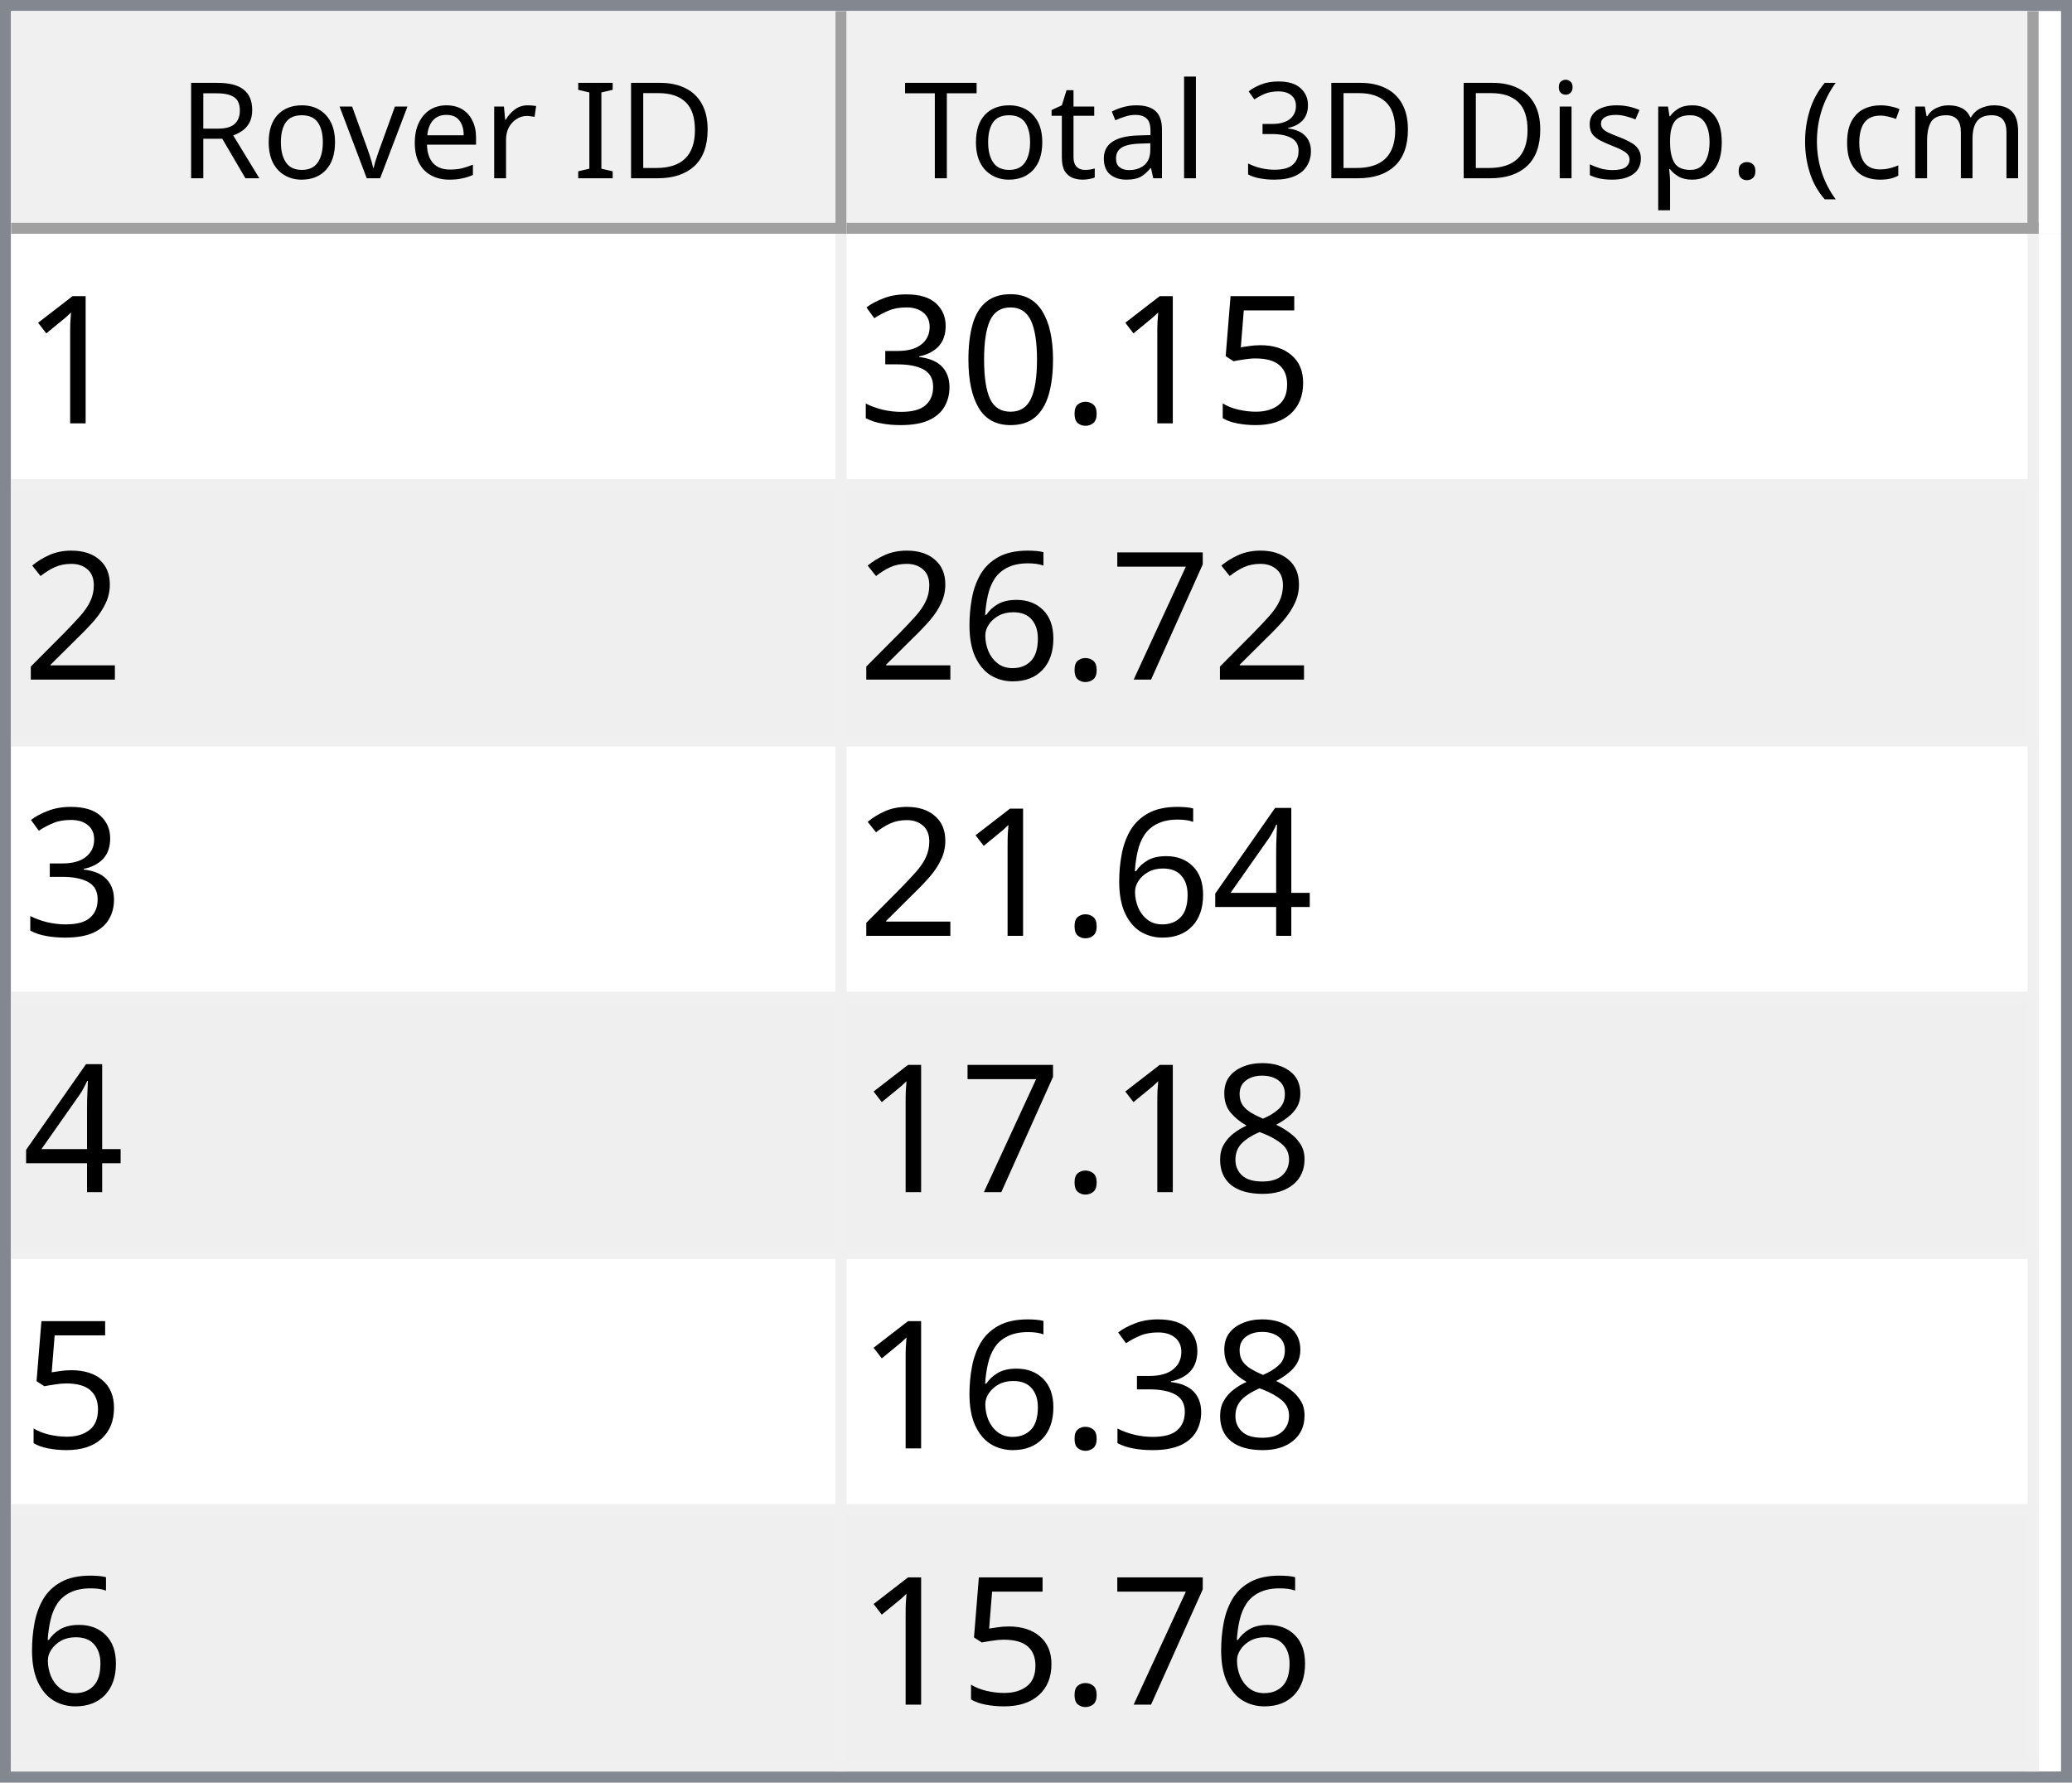
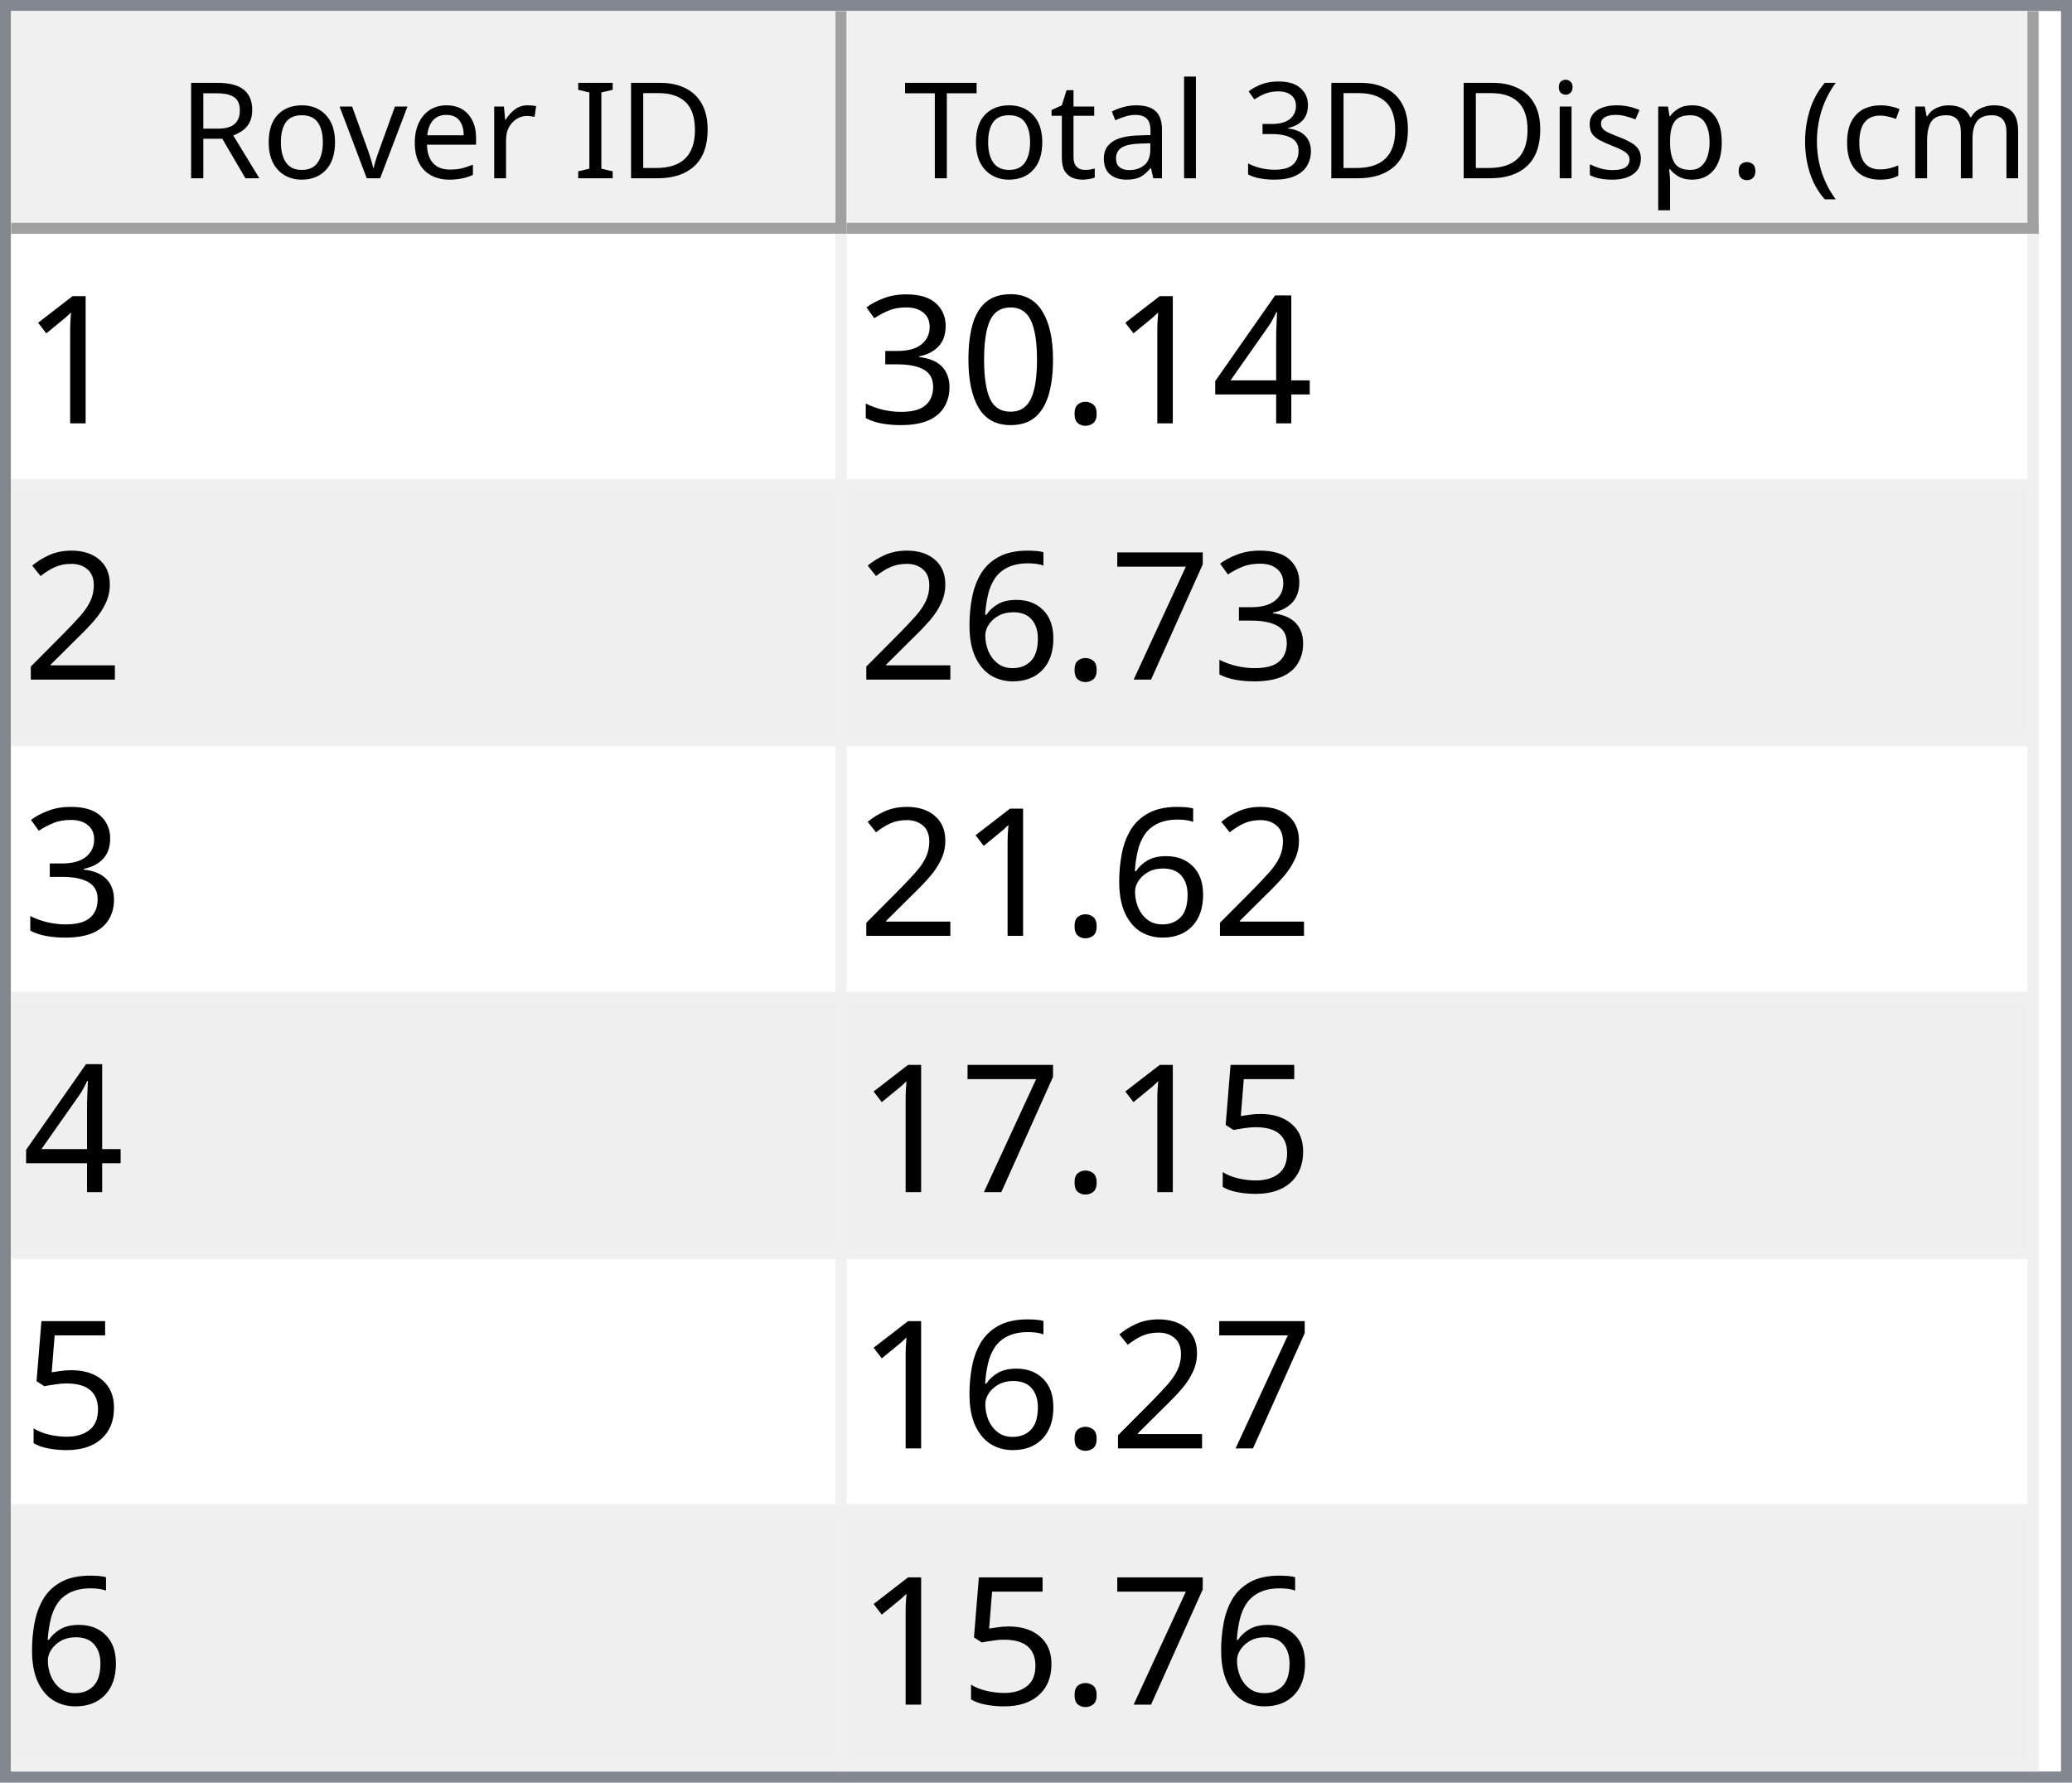
<svg xmlns="http://www.w3.org/2000/svg" style="fill-opacity:1; color-rendering:auto; color-interpolation:auto; text-rendering:auto; stroke:black; stroke-linecap:square; stroke-miterlimit:10; shape-rendering:auto; stroke-opacity:1; fill:black; stroke-dasharray:none; font-weight:normal; stroke-width:1; font-family:'Dialog'; font-style:normal; stroke-linejoin:miter; font-size:12px; stroke-dashoffset:0; image-rendering:auto;" width="186" height="160">
  <defs id="genericDefs" />
  <g>
    <defs id="defs1">
      <clipPath clipPathUnits="userSpaceOnUse" id="clipPath1">
        <path d="M0 0 L186 0 L186 160 L0 160 L0 0 Z" />
      </clipPath>
      <clipPath clipPathUnits="userSpaceOnUse" id="clipPath2">
        <path d="M0 0 L0 160 L186 160 L186 0 Z" />
      </clipPath>
      <clipPath clipPathUnits="userSpaceOnUse" id="clipPath3">
        <path d="M0 0 L0 20 L184 20 L184 0 Z" />
      </clipPath>
      <clipPath clipPathUnits="userSpaceOnUse" id="clipPath4">
        <path d="M0 0 L0 20 L75 20 L75 0 Z" />
      </clipPath>
      <clipPath clipPathUnits="userSpaceOnUse" id="clipPath5">
        <path d="M1 1 L1 19 L74 19 L74 1 Z" />
      </clipPath>
      <clipPath clipPathUnits="userSpaceOnUse" id="clipPath6">
        <path d="M0 0 L0 18 L73 18 L73 0 Z" />
      </clipPath>
      <clipPath clipPathUnits="userSpaceOnUse" id="clipPath7">
        <path d="M-0.5 -0.5 L-0.5 19.5 L74.5 19.5 L74.5 -0.5 Z" />
      </clipPath>
      <clipPath clipPathUnits="userSpaceOnUse" id="clipPath8">
        <path d="M0 0 L0 20 L107 20 L107 0 Z" />
      </clipPath>
      <clipPath clipPathUnits="userSpaceOnUse" id="clipPath9">
        <path d="M1 1 L1 19 L106 19 L106 1 Z" />
      </clipPath>
      <clipPath clipPathUnits="userSpaceOnUse" id="clipPath10">
        <path d="M0 0 L0 18 L105 18 L105 0 Z" />
      </clipPath>
      <clipPath clipPathUnits="userSpaceOnUse" id="clipPath11">
        <path d="M-0.5 -0.5 L-0.5 19.5 L106.5 19.5 L106.5 -0.5 Z" />
      </clipPath>
      <clipPath clipPathUnits="userSpaceOnUse" id="clipPath12">
        <path d="M0 0 L0 138 L184 138 L184 0 Z" />
      </clipPath>
      <clipPath clipPathUnits="userSpaceOnUse" id="clipPath13">
        <path d="M0 0 L0 138 L182 138 L182 0 Z" />
      </clipPath>
      <clipPath clipPathUnits="userSpaceOnUse" id="clipPath14">
        <path d="M-0.5 -0.5 L-0.5 137.5 L181.5 137.5 L181.5 -0.5 Z" />
      </clipPath>
      <clipPath clipPathUnits="userSpaceOnUse" id="clipPath15">
        <path d="M0 0 L0 22 L74 22 L74 0 Z" />
      </clipPath>
      <clipPath clipPathUnits="userSpaceOnUse" id="clipPath16">
        <path d="M0 0 L0 22 L106 22 L106 0 Z" />
      </clipPath>
      <font horiz-adv-x="64.551" id="font1">
        <font-face ascent="107.91" descent="25.098" units-per-em="100" style="font-style:normal; font-family:Segoe UI; font-weight:normal;" />
        <missing-glyph horiz-adv-x="64.551" d="M8.109 0 L8.109 68.266 L56.453 68.266 L56.453 0 L8.109 0 ZM15.328 7.234 L49.219 7.234 L49.219 61.031 L15.328 61.031 L15.328 7.234 Z" />
        <glyph unicode="D" horiz-adv-x="70.117" d="M9.188 0 L9.188 70.016 L28.516 70.016 Q65.531 70.016 65.531 35.891 Q65.531 19.672 55.25 9.836 Q44.969 0 27.734 0 L9.188 0 ZM17.391 62.594 L17.391 7.422 L27.828 7.422 Q41.609 7.422 49.273 14.797 Q56.938 22.172 56.938 35.688 Q56.938 62.594 28.328 62.594 L17.391 62.594 Z" />
        <glyph unicode="I" horiz-adv-x="26.611" d="M17.391 0 L9.188 0 L9.188 70.016 L17.391 70.016 L17.391 0 Z" />
        <glyph unicode=" " horiz-adv-x="27.393" d="" />
        <glyph unicode="r" horiz-adv-x="34.766" d="M34.188 41.891 Q32.078 43.5 28.125 43.5 Q23 43.5 19.555 38.672 Q16.109 33.844 16.109 25.484 L16.109 0 L8.109 0 L8.109 50 L16.109 50 L16.109 39.703 L16.312 39.703 Q18.016 44.969 21.531 47.922 Q25.047 50.875 29.391 50.875 Q32.516 50.875 34.188 50.203 L34.188 41.891 Z" />
        <glyph unicode="e" horiz-adv-x="52.295" d="M48.297 23 L12.984 23 Q13.188 14.656 17.484 10.109 Q21.781 5.562 29.297 5.562 Q37.75 5.562 44.828 11.141 L44.828 3.609 Q38.234 -1.172 27.391 -1.172 Q16.797 -1.172 10.742 5.641 Q4.688 12.453 4.688 24.812 Q4.688 36.469 11.305 43.82 Q17.922 51.172 27.734 51.172 Q37.547 51.172 42.922 44.828 Q48.297 38.484 48.297 27.203 L48.297 23 ZM40.094 29.781 Q40.047 36.719 36.75 40.578 Q33.453 44.438 27.594 44.438 Q21.922 44.438 17.969 40.383 Q14.016 36.328 13.094 29.781 L40.094 29.781 Z" />
        <glyph unicode="v" horiz-adv-x="47.9" d="M47.406 50 L27.484 0 L19.625 0 L0.688 50 L9.469 50 L22.172 13.672 Q23.578 9.672 23.922 6.688 L24.125 6.688 Q24.609 10.453 25.688 13.484 L38.969 50 L47.406 50 Z" />
        <glyph unicode="o" horiz-adv-x="58.594" d="M29 -1.172 Q17.922 -1.172 11.305 5.836 Q4.688 12.844 4.688 24.422 Q4.688 37.016 11.57 44.094 Q18.453 51.172 30.172 51.172 Q41.359 51.172 47.633 44.289 Q53.906 37.406 53.906 25.203 Q53.906 13.234 47.141 6.031 Q40.375 -1.172 29 -1.172 ZM29.594 44.438 Q21.875 44.438 17.383 39.188 Q12.891 33.938 12.891 24.703 Q12.891 15.828 17.43 10.695 Q21.969 5.562 29.594 5.562 Q37.359 5.562 41.531 10.594 Q45.703 15.625 45.703 24.906 Q45.703 34.281 41.531 39.359 Q37.359 44.438 29.594 44.438 Z" />
        <glyph unicode="R" horiz-adv-x="59.814" d="M59.375 0 L49.609 0 L37.891 19.625 Q36.281 22.359 34.766 24.289 Q33.25 26.219 31.664 27.438 Q30.078 28.656 28.25 29.219 Q26.422 29.781 24.125 29.781 L17.391 29.781 L17.391 0 L9.188 0 L9.188 70.016 L30.078 70.016 Q34.672 70.016 38.555 68.867 Q42.438 67.719 45.289 65.375 Q48.141 63.031 49.758 59.547 Q51.375 56.062 51.375 51.375 Q51.375 47.703 50.273 44.656 Q49.172 41.609 47.148 39.211 Q45.125 36.812 42.266 35.133 Q39.406 33.453 35.844 32.516 L35.844 32.328 Q37.594 31.547 38.891 30.547 Q40.188 29.547 41.359 28.18 Q42.531 26.812 43.68 25.078 Q44.828 23.344 46.234 21.047 L59.375 0 ZM17.391 62.594 L17.391 37.203 L28.516 37.203 Q31.594 37.203 34.203 38.133 Q36.812 39.062 38.719 40.797 Q40.625 42.531 41.703 45.047 Q42.781 47.562 42.781 50.688 Q42.781 56.297 39.141 59.445 Q35.5 62.594 28.609 62.594 L17.391 62.594 Z" />
        <glyph unicode=")" horiz-adv-x="30.176" d="M8.297 -15.922 L1.172 -15.922 Q16.406 2.344 16.406 26.812 Q16.406 51.469 1.078 70.016 L8.297 70.016 Q23.531 52.156 23.531 26.703 Q23.531 1.375 8.297 -15.922 Z" />
        <glyph unicode="m" horiz-adv-x="86.133" d="M79.109 0 L71.094 0 L71.094 28.719 Q71.094 37.016 68.531 40.727 Q65.969 44.438 59.906 44.438 Q54.781 44.438 51.195 39.75 Q47.609 35.062 47.609 28.516 L47.609 0 L39.594 0 L39.594 29.688 Q39.594 44.438 28.219 44.438 Q22.953 44.438 19.531 40.016 Q16.109 35.594 16.109 28.516 L16.109 0 L8.109 0 L8.109 50 L16.109 50 L16.109 42.094 L16.312 42.094 Q21.625 51.172 31.844 51.172 Q36.969 51.172 40.773 48.312 Q44.578 45.453 46 40.828 Q51.562 51.172 62.594 51.172 Q79.109 51.172 79.109 30.812 L79.109 0 Z" />
        <glyph unicode="c" horiz-adv-x="46.191" d="M42.188 2.297 Q36.422 -1.172 28.516 -1.172 Q17.828 -1.172 11.258 5.789 Q4.688 12.75 4.688 23.828 Q4.688 36.188 11.766 43.68 Q18.844 51.172 30.672 51.172 Q37.25 51.172 42.281 48.734 L42.281 40.531 Q36.719 44.438 30.375 44.438 Q22.703 44.438 17.797 38.945 Q12.891 33.453 12.891 24.516 Q12.891 15.719 17.508 10.641 Q22.125 5.562 29.891 5.562 Q36.422 5.562 42.188 9.906 L42.188 2.297 Z" />
        <glyph unicode="(" horiz-adv-x="30.176" d="M29.109 -15.922 L21.969 -15.922 Q6.844 1.375 6.844 26.703 Q6.844 52.156 21.969 70.016 L29.203 70.016 Q13.875 51.469 13.875 26.812 Q13.875 2.344 29.109 -15.922 Z" />
        <glyph unicode="." horiz-adv-x="21.68" d="M10.891 -1.078 Q8.641 -1.078 7.055 0.539 Q5.469 2.156 5.469 4.391 Q5.469 6.641 7.055 8.273 Q8.641 9.906 10.891 9.906 Q13.188 9.906 14.797 8.273 Q16.406 6.641 16.406 4.391 Q16.406 2.156 14.797 0.539 Q13.188 -1.078 10.891 -1.078 Z" />
        <glyph unicode="p" horiz-adv-x="58.789" d="M16.312 7.234 L16.109 7.234 L16.109 -23 L8.109 -23 L8.109 50 L16.109 50 L16.109 41.219 L16.312 41.219 Q22.219 51.172 33.594 51.172 Q43.266 51.172 48.688 44.461 Q54.109 37.75 54.109 26.469 Q54.109 13.922 48 6.375 Q41.891 -1.172 31.297 -1.172 Q21.578 -1.172 16.312 7.234 ZM16.109 27.391 L16.109 20.406 Q16.109 14.203 20.141 9.883 Q24.172 5.562 30.375 5.562 Q37.641 5.562 41.773 11.133 Q45.906 16.703 45.906 26.609 Q45.906 34.969 42.047 39.703 Q38.188 44.438 31.594 44.438 Q24.609 44.438 20.359 39.578 Q16.109 34.719 16.109 27.391 Z" />
        <glyph unicode="s" horiz-adv-x="42.432" d="M5.078 1.812 L5.078 10.406 Q11.625 5.562 19.484 5.562 Q30.031 5.562 30.031 12.594 Q30.031 14.594 29.125 15.992 Q28.219 17.391 26.68 18.461 Q25.141 19.531 23.07 20.383 Q21 21.234 18.609 22.172 Q15.281 23.484 12.766 24.828 Q10.25 26.172 8.57 27.859 Q6.891 29.547 6.031 31.695 Q5.172 33.844 5.172 36.719 Q5.172 40.234 6.789 42.945 Q8.406 45.656 11.086 47.484 Q13.766 49.312 17.211 50.242 Q20.656 51.172 24.312 51.172 Q30.812 51.172 35.938 48.922 L35.938 40.828 Q30.422 44.438 23.25 44.438 Q21 44.438 19.195 43.922 Q17.391 43.406 16.094 42.477 Q14.797 41.547 14.086 40.258 Q13.375 38.969 13.375 37.406 Q13.375 35.453 14.086 34.133 Q14.797 32.812 16.164 31.789 Q17.531 30.766 19.484 29.938 Q21.438 29.109 23.922 28.125 Q27.25 26.859 29.883 25.516 Q32.516 24.172 34.375 22.484 Q36.234 20.797 37.234 18.602 Q38.234 16.406 38.234 13.375 Q38.234 9.672 36.602 6.938 Q34.969 4.203 32.234 2.398 Q29.5 0.594 25.93 -0.289 Q22.359 -1.172 18.453 -1.172 Q10.75 -1.172 5.078 1.812 Z" />
        <glyph unicode="i" horiz-adv-x="24.219" d="M12.203 62.703 Q10.062 62.703 8.547 64.164 Q7.031 65.625 7.031 67.875 Q7.031 70.125 8.547 71.609 Q10.062 73.094 12.203 73.094 Q14.406 73.094 15.945 71.609 Q17.484 70.125 17.484 67.875 Q17.484 65.719 15.945 64.211 Q14.406 62.703 12.203 62.703 ZM16.109 0 L8.109 0 L8.109 50 L16.109 50 L16.109 0 Z" />
        <glyph unicode="3" horiz-adv-x="53.906" d="M46.531 19.828 Q46.531 15.094 44.75 11.211 Q42.969 7.328 39.719 4.57 Q36.469 1.812 31.93 0.297 Q27.391 -1.219 21.922 -1.219 Q11.922 -1.219 6 2.594 L6 11.188 Q13.094 5.609 22.219 5.609 Q25.875 5.609 28.828 6.539 Q31.781 7.469 33.906 9.227 Q36.031 10.984 37.18 13.477 Q38.328 15.969 38.328 19.094 Q38.328 32.812 18.797 32.812 L12.984 32.812 L12.984 39.594 L18.5 39.594 Q35.797 39.594 35.797 52.484 Q35.797 64.406 22.609 64.406 Q15.188 64.406 8.688 59.422 L8.688 67.188 Q15.375 71.188 24.609 71.188 Q29 71.188 32.57 69.969 Q36.141 68.75 38.68 66.555 Q41.219 64.359 42.609 61.281 Q44 58.203 44 54.5 Q44 40.672 30.031 36.719 L30.031 36.531 Q33.594 36.141 36.625 34.797 Q39.656 33.453 41.852 31.305 Q44.047 29.156 45.289 26.25 Q46.531 23.344 46.531 19.828 Z" />
        <glyph unicode="l" horiz-adv-x="24.219" d="M16.109 0 L8.109 0 L8.109 74.031 L16.109 74.031 L16.109 0 Z" />
        <glyph unicode="a" horiz-adv-x="50.879" d="M43.891 0 L35.891 0 L35.891 7.812 L35.688 7.812 Q30.469 -1.172 20.312 -1.172 Q12.844 -1.172 8.617 2.781 Q4.391 6.734 4.391 13.281 Q4.391 27.297 20.906 29.594 L35.891 31.688 Q35.891 44.438 25.594 44.438 Q16.547 44.438 9.281 38.281 L9.281 46.484 Q16.656 51.172 26.266 51.172 Q43.891 51.172 43.891 32.516 L43.891 0 ZM35.891 25.297 L23.828 23.641 Q18.266 22.859 15.43 20.875 Q12.594 18.891 12.594 13.875 Q12.594 10.203 15.211 7.883 Q17.828 5.562 22.172 5.562 Q28.125 5.562 32.008 9.742 Q35.891 13.922 35.891 20.312 L35.891 25.297 Z" />
        <glyph unicode="t" horiz-adv-x="33.887" d="M31.297 0.484 Q28.469 -1.078 23.828 -1.078 Q10.688 -1.078 10.688 13.578 L10.688 43.172 L2.094 43.172 L2.094 50 L10.688 50 L10.688 62.203 L18.703 64.797 L18.703 50 L31.297 50 L31.297 43.172 L18.703 43.172 L18.703 14.984 Q18.703 9.969 20.414 7.82 Q22.125 5.672 26.078 5.672 Q29.109 5.672 31.297 7.328 L31.297 0.484 Z" />
        <glyph unicode="T" horiz-adv-x="52.393" d="M50.594 62.594 L30.375 62.594 L30.375 0 L22.172 0 L22.172 62.594 L2 62.594 L2 70.016 L50.594 70.016 L50.594 62.594 Z" />
      </font>
      <font horiz-adv-x="75.0" id="font2">
        <font-face ascent="100.537" descent="21.973" units-per-em="100" style="font-style:normal; font-family:sans-serif; font-weight:normal;" />
        <missing-glyph horiz-adv-x="75.0" d="M12.5 0 L12.5 62.5 L62.5 62.5 L62.5 0 L12.5 0 ZM14.062 1.562 L60.938 1.562 L60.938 60.938 L14.062 60.938 L14.062 1.562 Z" />
        <glyph unicode="1" horiz-adv-x="55.615" d="M37.25 0 L28.469 0 L28.469 56 Q25.297 52.984 20.141 49.953 Q14.984 46.922 10.891 45.406 L10.891 53.906 Q18.266 57.375 23.781 62.305 Q29.297 67.234 31.594 71.875 L37.25 71.875 L37.25 0 Z" />
-         <glyph unicode="5" horiz-adv-x="55.615" d="M4.156 18.75 L13.375 19.531 Q14.406 12.797 18.141 9.398 Q21.875 6 27.156 6 Q33.5 6 37.891 10.789 Q42.281 15.578 42.281 23.484 Q42.281 31 38.062 35.352 Q33.844 39.703 27 39.703 Q22.75 39.703 19.336 37.773 Q15.922 35.844 13.969 32.766 L5.719 33.844 L12.641 70.609 L48.25 70.609 L48.25 62.203 L19.672 62.203 L15.828 42.969 Q22.266 47.469 29.344 47.469 Q38.719 47.469 45.164 40.969 Q51.609 34.469 51.609 24.266 Q51.609 14.547 45.953 7.469 Q39.062 -1.219 27.156 -1.219 Q17.391 -1.219 11.211 4.25 Q5.031 9.719 4.156 18.75 Z" />
+         <glyph unicode="4" horiz-adv-x="55.615" d="M32.328 0 L32.328 17.141 L1.266 17.141 L1.266 25.203 L33.938 71.578 L41.109 71.578 L41.109 25.203 L50.781 25.203 L50.781 17.141 L41.109 17.141 L41.109 0 L32.328 0 ZM32.328 25.203 L32.328 57.469 L9.906 25.203 L32.328 25.203 Z" />
        <glyph unicode="." horiz-adv-x="27.783" d="M9.078 0 L9.078 10.016 L19.094 10.016 L19.094 0 L9.078 0 Z" />
        <glyph unicode="0" horiz-adv-x="55.615" d="M4.156 35.297 Q4.156 48 6.766 55.742 Q9.375 63.484 14.523 67.68 Q19.672 71.875 27.484 71.875 Q33.25 71.875 37.594 69.555 Q41.938 67.234 44.773 62.867 Q47.609 58.5 49.219 52.227 Q50.828 45.953 50.828 35.297 Q50.828 22.703 48.242 14.969 Q45.656 7.234 40.508 3.008 Q35.359 -1.219 27.484 -1.219 Q17.141 -1.219 11.234 6.203 Q4.156 15.141 4.156 35.297 ZM13.188 35.297 Q13.188 17.672 17.312 11.836 Q21.438 6 27.484 6 Q33.547 6 37.672 11.859 Q41.797 17.719 41.797 35.297 Q41.797 52.984 37.672 58.789 Q33.547 64.594 27.391 64.594 Q21.344 64.594 17.719 59.469 Q13.188 52.938 13.188 35.297 Z" />
        <glyph unicode="3" horiz-adv-x="55.615" d="M4.203 18.891 L12.984 20.062 Q14.5 12.594 18.141 9.297 Q21.781 6 27 6 Q33.203 6 37.477 10.297 Q41.75 14.594 41.75 20.953 Q41.75 27 37.797 30.93 Q33.844 34.859 27.734 34.859 Q25.25 34.859 21.531 33.891 L22.516 41.609 Q23.391 41.5 23.922 41.5 Q29.547 41.5 34.039 44.43 Q38.531 47.359 38.531 53.469 Q38.531 58.297 35.258 61.477 Q31.984 64.656 26.812 64.656 Q21.688 64.656 18.266 61.43 Q14.844 58.203 13.875 51.766 L5.078 53.328 Q6.688 62.156 12.398 67.016 Q18.109 71.875 26.609 71.875 Q32.469 71.875 37.398 69.359 Q42.328 66.844 44.945 62.5 Q47.562 58.156 47.562 53.266 Q47.562 48.641 45.07 44.828 Q42.578 41.016 37.703 38.766 Q44.047 37.312 47.562 32.695 Q51.078 28.078 51.078 21.141 Q51.078 11.766 44.242 5.25 Q37.406 -1.266 26.953 -1.266 Q17.531 -1.266 11.305 4.352 Q5.078 9.969 4.203 18.891 Z" />
        <glyph unicode="2" horiz-adv-x="55.615" d="M50.344 8.453 L50.344 0 L3.031 0 Q2.938 3.172 4.047 6.109 Q5.859 10.938 9.836 15.625 Q13.812 20.312 21.344 26.469 Q33.016 36.031 37.117 41.625 Q41.219 47.219 41.219 52.203 Q41.219 57.422 37.477 61.008 Q33.734 64.594 27.734 64.594 Q21.391 64.594 17.578 60.789 Q13.766 56.984 13.719 50.25 L4.688 51.172 Q5.609 61.281 11.664 66.578 Q17.719 71.875 27.938 71.875 Q38.234 71.875 44.242 66.164 Q50.25 60.453 50.25 52 Q50.25 47.703 48.492 43.555 Q46.734 39.406 42.656 34.812 Q38.578 30.219 29.109 22.219 Q21.188 15.578 18.945 13.211 Q16.703 10.844 15.234 8.453 L50.344 8.453 Z" />
        <glyph unicode="7" horiz-adv-x="55.615" d="M4.734 62.203 L4.734 70.656 L51.078 70.656 L51.078 63.812 Q44.234 56.547 37.523 44.484 Q30.812 32.422 27.156 19.672 Q24.516 10.688 23.781 0 L14.75 0 Q14.891 8.453 18.062 20.414 Q21.234 32.375 27.172 43.484 Q33.109 54.594 39.797 62.203 L4.734 62.203 Z" />
        <glyph unicode="6" horiz-adv-x="55.615" d="M49.75 54.047 L41.016 53.375 Q39.844 58.547 37.703 60.891 Q34.125 64.656 28.906 64.656 Q24.703 64.656 21.531 62.312 Q17.391 59.281 14.992 53.469 Q12.594 47.656 12.5 36.922 Q15.672 41.75 20.266 44.094 Q24.859 46.438 29.891 46.438 Q38.672 46.438 44.852 39.969 Q51.031 33.5 51.031 23.25 Q51.031 16.5 48.125 10.719 Q45.219 4.938 40.141 1.859 Q35.062 -1.219 28.609 -1.219 Q17.625 -1.219 10.695 6.859 Q3.766 14.938 3.766 33.5 Q3.766 54.25 11.422 63.672 Q18.109 71.875 29.438 71.875 Q37.891 71.875 43.289 67.141 Q48.688 62.406 49.75 54.047 ZM13.875 23.188 Q13.875 18.656 15.797 14.508 Q17.719 10.359 21.188 8.18 Q24.656 6 28.469 6 Q34.031 6 38.039 10.492 Q42.047 14.984 42.047 22.703 Q42.047 30.125 38.086 34.398 Q34.125 38.672 28.125 38.672 Q22.172 38.672 18.023 34.398 Q13.875 30.125 13.875 23.188 Z" />
-         <glyph unicode="4" horiz-adv-x="55.615" d="M32.328 0 L32.328 17.141 L1.266 17.141 L1.266 25.203 L33.938 71.578 L41.109 71.578 L41.109 25.203 L50.781 25.203 L50.781 17.141 L41.109 17.141 L41.109 0 L32.328 0 ZM32.328 25.203 L32.328 57.469 L9.906 25.203 L32.328 25.203 Z" />
-         <glyph unicode="8" horiz-adv-x="55.615" d="M17.672 38.812 Q12.203 40.828 9.57 44.539 Q6.938 48.25 6.938 53.422 Q6.938 61.234 12.555 66.555 Q18.172 71.875 27.484 71.875 Q36.859 71.875 42.578 66.43 Q48.297 60.984 48.297 53.172 Q48.297 48.188 45.68 44.508 Q43.062 40.828 37.75 38.812 Q44.344 36.672 47.781 31.883 Q51.219 27.094 51.219 20.453 Q51.219 11.281 44.727 5.031 Q38.234 -1.219 27.641 -1.219 Q17.047 -1.219 10.547 5.055 Q4.047 11.328 4.047 20.703 Q4.047 27.688 7.594 32.398 Q11.141 37.109 17.672 38.812 ZM15.922 53.719 Q15.922 48.641 19.195 45.414 Q22.469 42.188 27.688 42.188 Q32.766 42.188 36.016 45.383 Q39.266 48.578 39.266 53.219 Q39.266 58.062 35.914 61.359 Q32.562 64.656 27.594 64.656 Q22.562 64.656 19.242 61.43 Q15.922 58.203 15.922 53.719 ZM13.094 20.656 Q13.094 16.891 14.875 13.375 Q16.656 9.859 20.172 7.93 Q23.688 6 27.734 6 Q34.031 6 38.133 10.055 Q42.234 14.109 42.234 20.359 Q42.234 26.703 38.016 30.859 Q33.797 35.016 27.438 35.016 Q21.234 35.016 17.164 30.914 Q13.094 26.812 13.094 20.656 Z" />
+         <glyph unicode="5" horiz-adv-x="55.615" d="M4.156 18.75 L13.375 19.531 Q14.406 12.797 18.141 9.398 Q21.875 6 27.156 6 Q33.5 6 37.891 10.789 Q42.281 15.578 42.281 23.484 Q42.281 31 38.062 35.352 Q33.844 39.703 27 39.703 Q22.75 39.703 19.336 37.773 Q15.922 35.844 13.969 32.766 L5.719 33.844 L12.641 70.609 L48.25 70.609 L48.25 62.203 L19.672 62.203 L15.828 42.969 Q22.266 47.469 29.344 47.469 Q38.719 47.469 45.164 40.969 Q51.609 34.469 51.609 24.266 Q51.609 14.547 45.953 7.469 Q39.062 -1.219 27.156 -1.219 Q17.391 -1.219 11.211 4.25 Q5.031 9.719 4.156 18.75 Z" />
      </font>
    </defs>
    <g style="fill:white; stroke:white;">
      <rect x="0" y="0" width="186" style="clip-path:url(#clipPath1); stroke:none;" height="160" />
    </g>
    <g style="fill:white; text-rendering:optimizeSpeed; color-rendering:optimizeSpeed; image-rendering:optimizeSpeed; shape-rendering:crispEdges; stroke:white; color-interpolation:sRGB;">
      <rect x="0" width="186" height="160" y="0" style="stroke:none;" />
      <path style="stroke:none;" d="M0 160 L186 160 L186 0 L0 0 Z" />
    </g>
    <g style="fill:rgb(240,240,240); font-family:'Segoe UI'; stroke:rgb(240,240,240);">
      <rect x="0" y="0" width="186" style="clip-path:url(#clipPath2); stroke:none;" height="160" />
    </g>
    <g style="fill:rgb(130,135,144); font-family:'Segoe UI'; stroke:rgb(130,135,144);">
      <path d="M0 0 L186 0 L186 160 L0 160 L0 0 ZM1 1 L185 1 L185 159 L1 159 L1 1 Z" style="fill-rule:evenodd; clip-path:url(#clipPath2); stroke:none;" />
    </g>
    <g style="fill:white; font-family:'Segoe UI'; stroke:white;" transform="translate(1,1)">
      <rect x="0" y="0" width="184" style="clip-path:url(#clipPath3); stroke:none;" height="20" />
    </g>
    <g style="fill:rgb(240,240,240); font-family:'Segoe UI'; stroke:rgb(240,240,240);" transform="translate(1,1)">
      <rect x="0" y="0" width="75" style="clip-path:url(#clipPath4); stroke:none;" height="20" />
    </g>
    <g style="font-family:'Segoe UI';" transform="translate(2,2)">
      <text x="14" xml:space="preserve" y="14" style="clip-path:url(#clipPath6); stroke:none;">Rover ID</text>
    </g>
    <g style="fill:rgb(160,160,160); font-family:'Segoe UI'; stroke:rgb(160,160,160); stroke-linejoin:bevel;" transform="translate(1.5,1.5)">
      <line x1="74" x2="74" y1="0" style="fill:none; clip-path:url(#clipPath7);" y2="19" />
    </g>
    <g style="fill:rgb(160,160,160); font-family:'Segoe UI'; stroke:rgb(160,160,160); stroke-linejoin:bevel;" transform="matrix(1,0,0,1,1,1) translate(0.5,0.5)">
      <line x1="0" x2="74" y1="19" style="fill:none; clip-path:url(#clipPath7);" y2="19" />
    </g>
    <g style="fill:rgb(240,240,240); font-family:'Segoe UI'; stroke:rgb(240,240,240);" transform="translate(76,1)">
      <rect x="0" y="0" width="107" style="clip-path:url(#clipPath8); stroke:none;" height="20" />
    </g>
    <g style="font-family:'Segoe UI';" transform="translate(77,2)">
      <text x="1" xml:space="preserve" y="14" style="clip-path:url(#clipPath10); stroke:none;"> Total 3D Disp. (cm)</text>
    </g>
    <g style="fill:rgb(160,160,160); font-family:'Segoe UI'; stroke:rgb(160,160,160); stroke-linejoin:bevel;" transform="translate(76.5,1.5)">
      <line x1="106" x2="106" y1="0" style="fill:none; clip-path:url(#clipPath11);" y2="19" />
    </g>
    <g style="fill:rgb(160,160,160); font-family:'Segoe UI'; stroke:rgb(160,160,160); stroke-linejoin:bevel;" transform="matrix(1,0,0,1,76,1) translate(0.5,0.5)">
      <line x1="0" x2="106" y1="19" style="fill:none; clip-path:url(#clipPath11);" y2="19" />
    </g>
    <g style="fill:white; font-family:'Segoe UI'; stroke:white;" transform="translate(1,21)">
      <rect x="0" y="0" width="184" style="clip-path:url(#clipPath12); stroke:none;" height="138" />
    </g>
    <g style="fill:rgb(240,240,240); font-size:16px; font-family:sans-serif; stroke:rgb(240,240,240);" transform="translate(1,21)">
      <rect x="0" y="0" width="182" style="clip-path:url(#clipPath13); stroke:none;" height="138" />
      <line transform="translate(0.5,0.5)" x1="0" x2="181" y1="22" style="clip-path:url(#clipPath14); fill:none; stroke-linejoin:bevel;" y2="22" />
    </g>
    <g transform="matrix(1,0,0,1,1,21) translate(0.5,0.5)" style="fill:rgb(240,240,240); font-size:16px; font-family:sans-serif; stroke:rgb(240,240,240); stroke-linejoin:bevel;">
      <line x1="0" x2="181" y1="45" style="fill:none; clip-path:url(#clipPath14);" y2="45" />
    </g>
    <g transform="matrix(1,0,0,1,1,21) translate(0.5,0.5)" style="fill:rgb(240,240,240); font-size:16px; font-family:sans-serif; stroke:rgb(240,240,240); stroke-linejoin:bevel;">
      <line x1="0" x2="181" y1="68" style="fill:none; clip-path:url(#clipPath14);" y2="68" />
    </g>
    <g transform="matrix(1,0,0,1,1,21) translate(0.5,0.5)" style="fill:rgb(240,240,240); font-size:16px; font-family:sans-serif; stroke:rgb(240,240,240); stroke-linejoin:bevel;">
      <line x1="0" x2="181" y1="91" style="fill:none; clip-path:url(#clipPath14);" y2="91" />
    </g>
    <g transform="matrix(1,0,0,1,1,21) translate(0.5,0.5)" style="fill:rgb(240,240,240); font-size:16px; font-family:sans-serif; stroke:rgb(240,240,240); stroke-linejoin:bevel;">
      <line x1="0" x2="181" y1="114" style="fill:none; clip-path:url(#clipPath14);" y2="114" />
    </g>
    <g transform="matrix(1,0,0,1,1,21) translate(0.5,0.5)" style="fill:rgb(240,240,240); font-size:16px; font-family:sans-serif; stroke:rgb(240,240,240); stroke-linejoin:bevel;">
      <line x1="0" x2="181" y1="137" style="fill:none; clip-path:url(#clipPath14);" y2="137" />
    </g>
    <g transform="matrix(1,0,0,1,1,21) translate(0.5,0.5)" style="fill:rgb(240,240,240); font-size:16px; font-family:sans-serif; stroke:rgb(240,240,240); stroke-linejoin:bevel;">
      <line x1="74" x2="74" y1="0" style="fill:none; clip-path:url(#clipPath14);" y2="137" />
    </g>
    <g transform="matrix(1,0,0,1,1,21) translate(0.5,0.5)" style="fill:rgb(240,240,240); font-size:16px; font-family:sans-serif; stroke:rgb(240,240,240); stroke-linejoin:bevel;">
      <line x1="181" x2="181" y1="0" style="fill:none; clip-path:url(#clipPath14);" y2="137" />
    </g>
    <g style="fill:white; font-size:16px; font-family:sans-serif; stroke:white;" transform="matrix(1,0,0,1,1,21)">
      <rect x="0" y="0" width="74" style="clip-path:url(#clipPath15); stroke:none;" height="22" />
      <text x="1" y="17" style="fill:black; clip-path:url(#clipPath15); stroke:none;" xml:space="preserve">1</text>
    </g>
    <g style="fill:white; font-size:16px; font-family:sans-serif; stroke:white;" transform="matrix(1,0,0,1,1,21) translate(75,0)">
      <rect x="0" y="0" width="106" style="clip-path:url(#clipPath16); stroke:none;" height="22" />
-       <text x="1" y="17" style="fill:black; clip-path:url(#clipPath16); stroke:none;" xml:space="preserve">30.15</text>
+       <text x="1" y="17" style="fill:black; clip-path:url(#clipPath16); stroke:none;" xml:space="preserve">30.14</text>
    </g>
    <g style="fill:rgb(239,239,239); font-size:16px; font-family:sans-serif; stroke:rgb(239,239,239);" transform="matrix(1,0,0,1,1,21) translate(0,23)">
      <rect x="0" y="0" width="74" style="clip-path:url(#clipPath15); stroke:none;" height="22" />
      <text x="1" y="17" style="fill:black; clip-path:url(#clipPath15); stroke:none;" xml:space="preserve">2</text>
    </g>
    <g style="fill:rgb(239,239,239); font-size:16px; font-family:sans-serif; stroke:rgb(239,239,239);" transform="matrix(1,0,0,1,1,21) translate(75,23)">
      <rect x="0" y="0" width="106" style="clip-path:url(#clipPath16); stroke:none;" height="22" />
-       <text x="1" y="17" style="fill:black; clip-path:url(#clipPath16); stroke:none;" xml:space="preserve">26.72</text>
+       <text x="1" y="17" style="fill:black; clip-path:url(#clipPath16); stroke:none;" xml:space="preserve">26.73</text>
    </g>
    <g style="fill:white; font-size:16px; font-family:sans-serif; stroke:white;" transform="matrix(1,0,0,1,1,21) translate(0,46)">
      <rect x="0" y="0" width="74" style="clip-path:url(#clipPath15); stroke:none;" height="22" />
      <text x="1" y="17" style="fill:black; clip-path:url(#clipPath15); stroke:none;" xml:space="preserve">3</text>
    </g>
    <g style="fill:white; font-size:16px; font-family:sans-serif; stroke:white;" transform="matrix(1,0,0,1,1,21) translate(75,46)">
      <rect x="0" y="0" width="106" style="clip-path:url(#clipPath16); stroke:none;" height="22" />
-       <text x="1" y="17" style="fill:black; clip-path:url(#clipPath16); stroke:none;" xml:space="preserve">21.64</text>
+       <text x="1" y="17" style="fill:black; clip-path:url(#clipPath16); stroke:none;" xml:space="preserve">21.62</text>
    </g>
    <g style="fill:rgb(239,239,239); font-size:16px; font-family:sans-serif; stroke:rgb(239,239,239);" transform="matrix(1,0,0,1,1,21) translate(0,69)">
      <rect x="0" y="0" width="74" style="clip-path:url(#clipPath15); stroke:none;" height="22" />
      <text x="1" y="17" style="fill:black; clip-path:url(#clipPath15); stroke:none;" xml:space="preserve">4</text>
    </g>
    <g style="fill:rgb(239,239,239); font-size:16px; font-family:sans-serif; stroke:rgb(239,239,239);" transform="matrix(1,0,0,1,1,21) translate(75,69)">
      <rect x="0" y="0" width="106" style="clip-path:url(#clipPath16); stroke:none;" height="22" />
-       <text x="1" y="17" style="fill:black; clip-path:url(#clipPath16); stroke:none;" xml:space="preserve">17.18</text>
+       <text x="1" y="17" style="fill:black; clip-path:url(#clipPath16); stroke:none;" xml:space="preserve">17.15</text>
    </g>
    <g style="fill:white; font-size:16px; font-family:sans-serif; stroke:white;" transform="matrix(1,0,0,1,1,21) translate(0,92)">
      <rect x="0" y="0" width="74" style="clip-path:url(#clipPath15); stroke:none;" height="22" />
      <text x="1" y="17" style="fill:black; clip-path:url(#clipPath15); stroke:none;" xml:space="preserve">5</text>
    </g>
    <g style="fill:white; font-size:16px; font-family:sans-serif; stroke:white;" transform="matrix(1,0,0,1,1,21) translate(75,92)">
      <rect x="0" y="0" width="106" style="clip-path:url(#clipPath16); stroke:none;" height="22" />
-       <text x="1" y="17" style="fill:black; clip-path:url(#clipPath16); stroke:none;" xml:space="preserve">16.38</text>
+       <text x="1" y="17" style="fill:black; clip-path:url(#clipPath16); stroke:none;" xml:space="preserve">16.27</text>
    </g>
    <g style="fill:rgb(239,239,239); font-size:16px; font-family:sans-serif; stroke:rgb(239,239,239);" transform="matrix(1,0,0,1,1,21) translate(0,115)">
      <rect x="0" y="0" width="74" style="clip-path:url(#clipPath15); stroke:none;" height="22" />
      <text x="1" y="17" style="fill:black; clip-path:url(#clipPath15); stroke:none;" xml:space="preserve">6</text>
    </g>
    <g style="fill:rgb(239,239,239); font-size:16px; font-family:sans-serif; stroke:rgb(239,239,239);" transform="matrix(1,0,0,1,1,21) translate(75,115)">
      <rect x="0" y="0" width="106" style="clip-path:url(#clipPath16); stroke:none;" height="22" />
      <text x="1" y="17" style="fill:black; clip-path:url(#clipPath16); stroke:none;" xml:space="preserve">15.76</text>
    </g>
  </g>
</svg>
